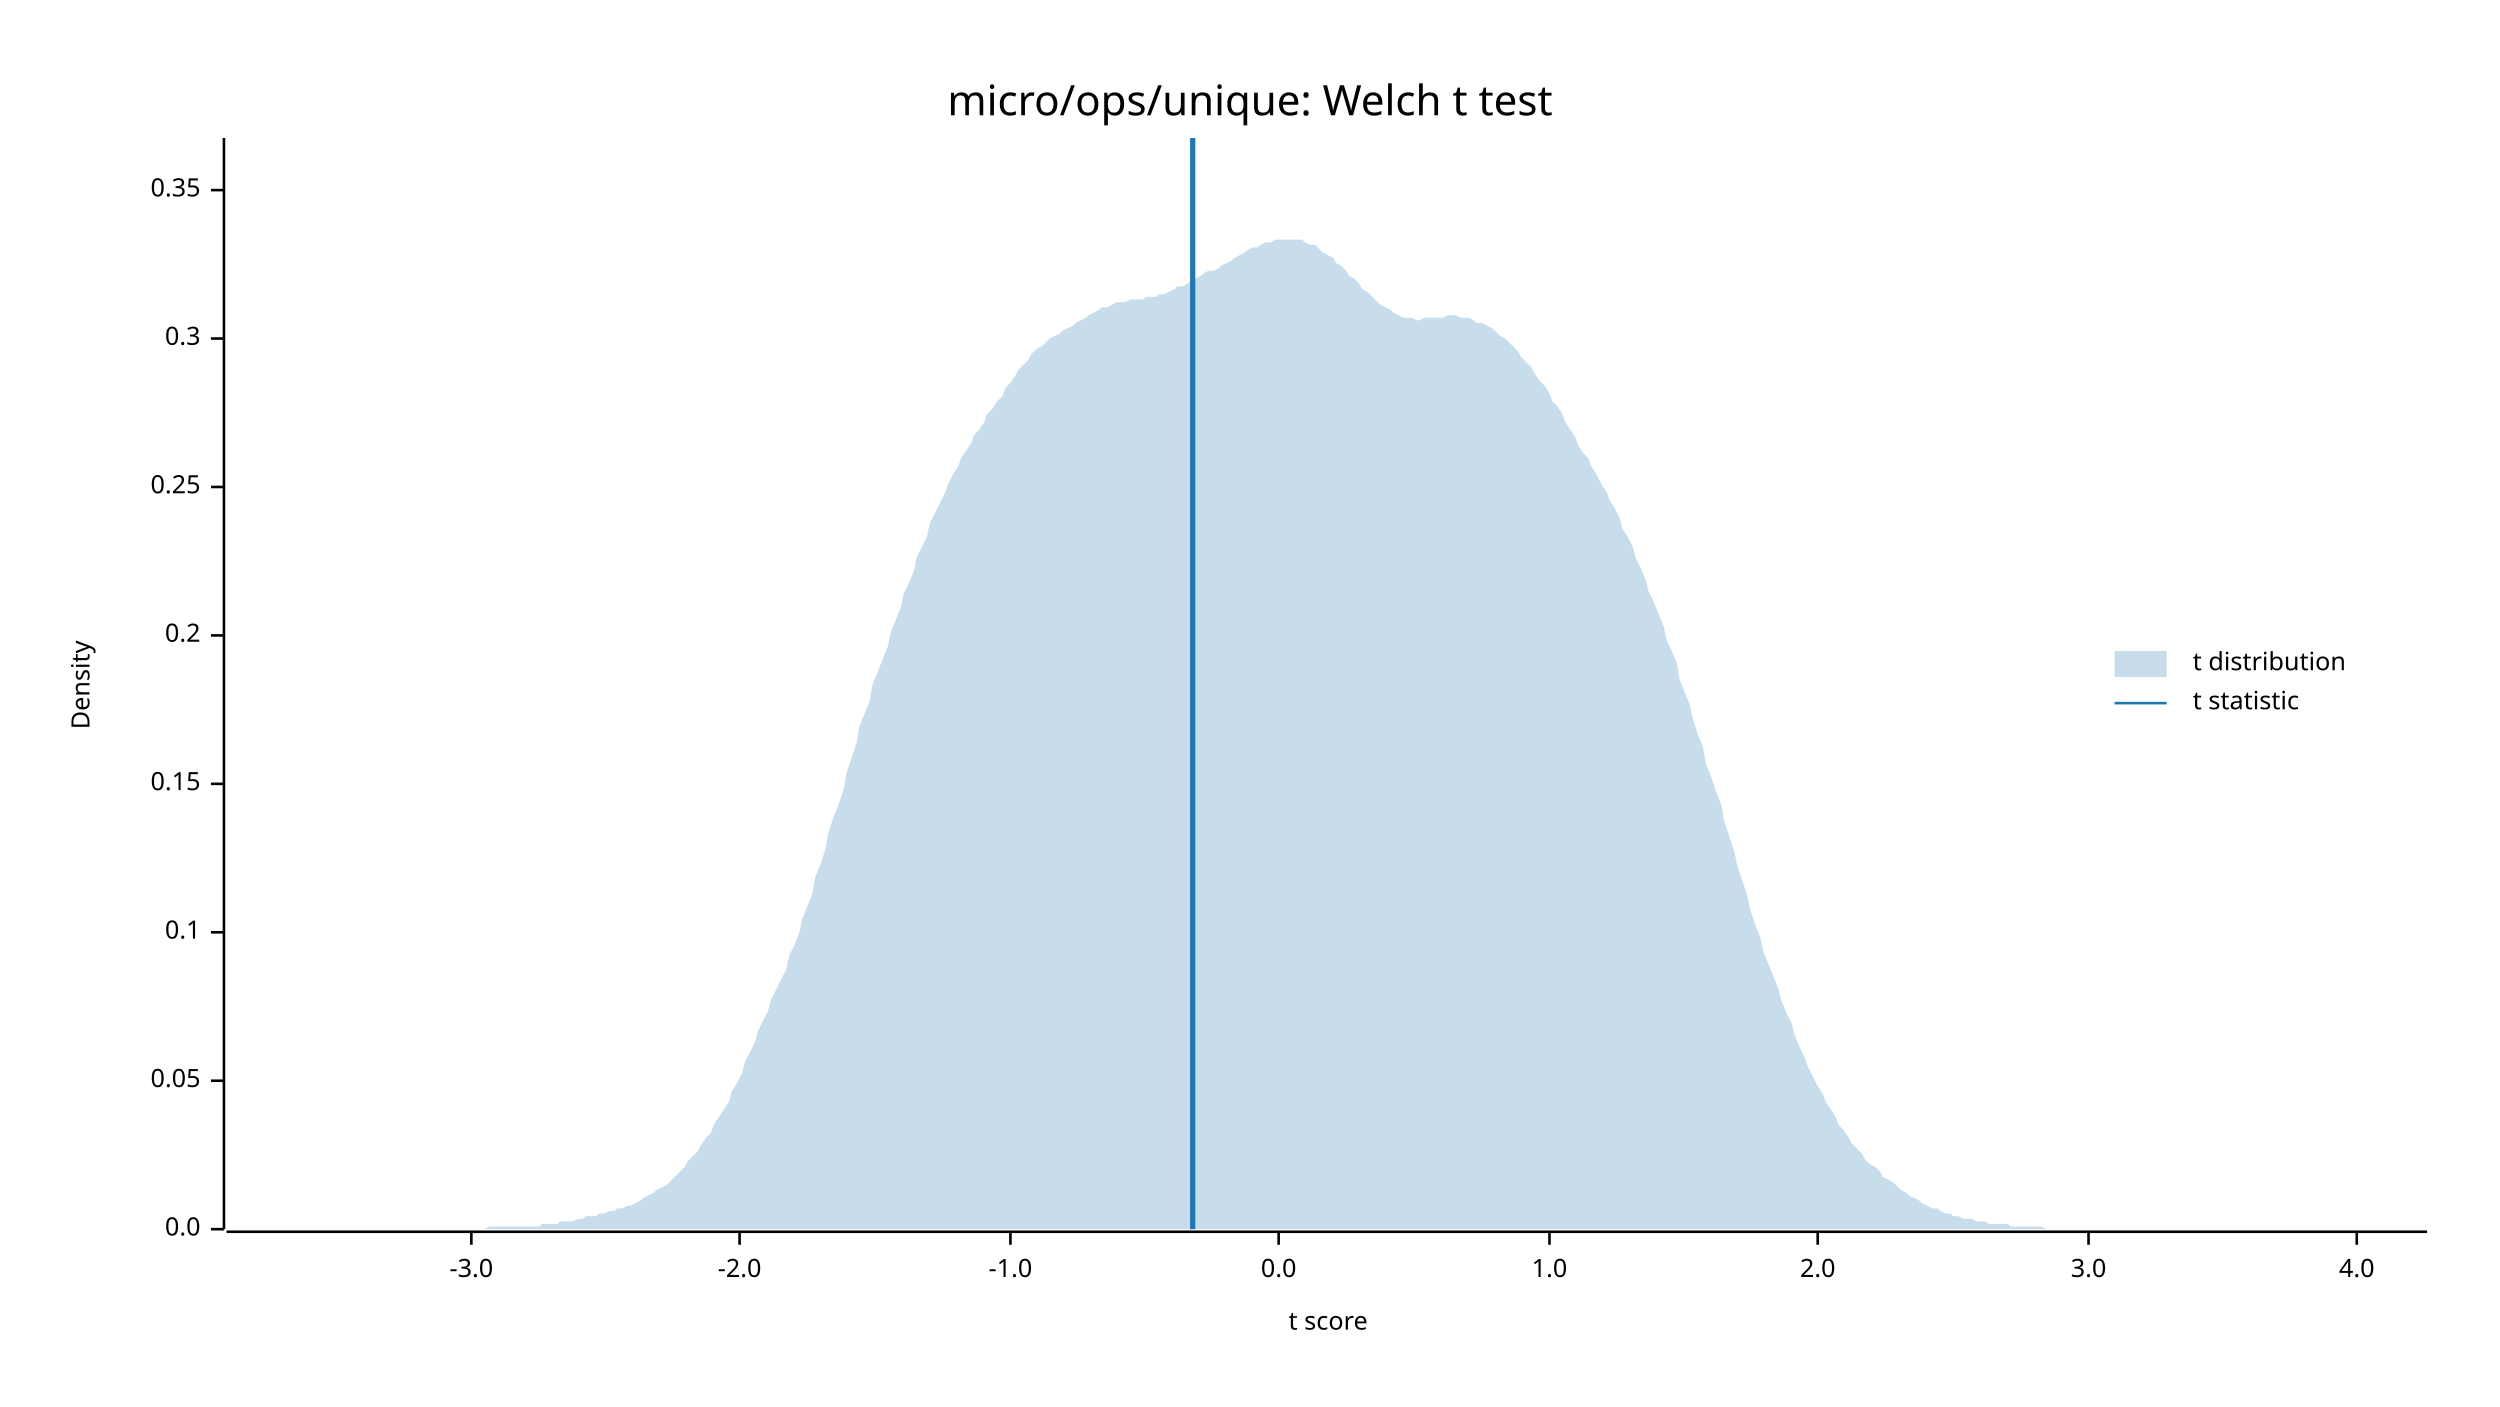
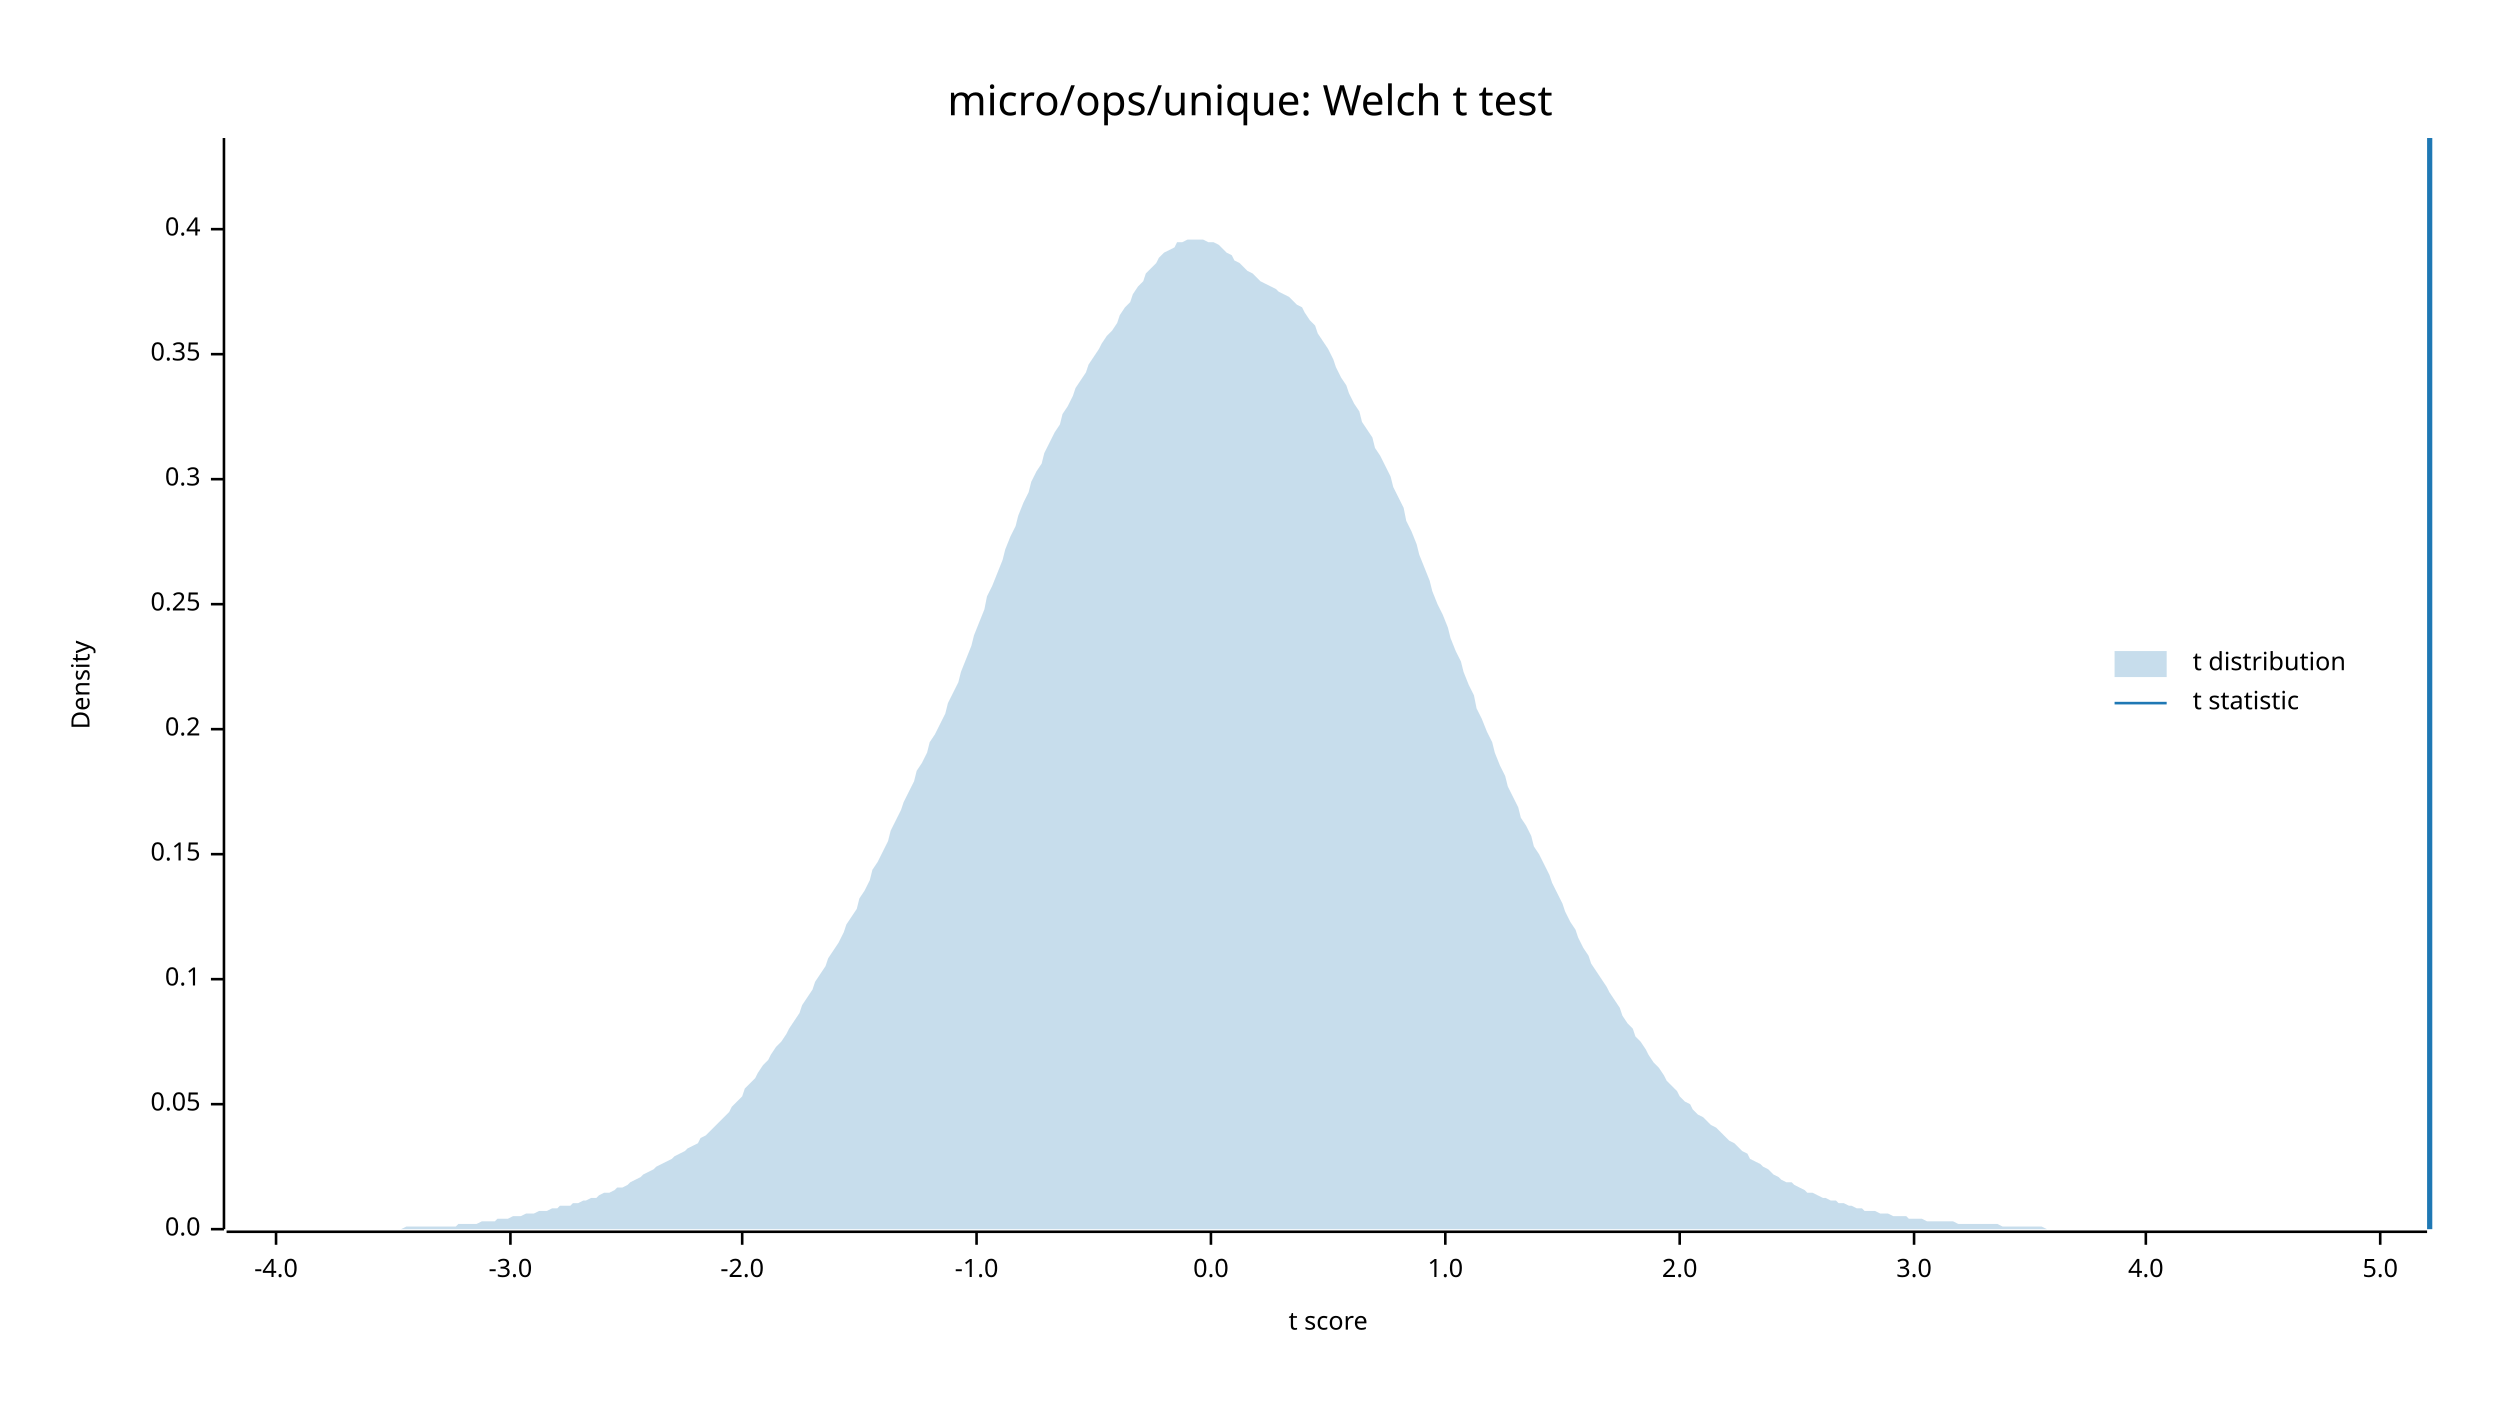
<svg xmlns="http://www.w3.org/2000/svg" width="960" height="540" viewBox="0 0 960 540">
  <text x="480" y="32" dy="0.76em" text-anchor="middle" font-family="sans-serif" font-size="16.129" opacity="1" fill="#000000">
micro/ops/unique: Welch t test
</text>
  <text x="27" y="263" dy="0.76em" text-anchor="middle" font-family="sans-serif" font-size="9.677" opacity="1" fill="#000000" transform="rotate(270, 27, 263)">
Density
</text>
  <text x="510" y="513" dy="-0.5ex" text-anchor="middle" font-family="sans-serif" font-size="9.677" opacity="1" fill="#000000">
t score
</text>
  <polyline fill="none" opacity="1" stroke="#000000" stroke-width="1" points="86,53 86,472 " />
  <text x="77" y="472" dy="0.5ex" text-anchor="end" font-family="sans-serif" font-size="9.677" opacity="1" fill="#000000">
0.0
</text>
  <polyline fill="none" opacity="1" stroke="#000000" stroke-width="1" points="81,472 86,472 " />
-   <text x="77" y="415" dy="0.5ex" text-anchor="end" font-family="sans-serif" font-size="9.677" opacity="1" fill="#000000">
+   <text x="77" y="424" dy="0.5ex" text-anchor="end" font-family="sans-serif" font-size="9.677" opacity="1" fill="#000000">
0.05
</text>
-   <polyline fill="none" opacity="1" stroke="#000000" stroke-width="1" points="81,415 86,415 " />
-   <text x="77" y="358" dy="0.5ex" text-anchor="end" font-family="sans-serif" font-size="9.677" opacity="1" fill="#000000">
+   <polyline fill="none" opacity="1" stroke="#000000" stroke-width="1" points="81,424 86,424 " />
+   <text x="77" y="376" dy="0.5ex" text-anchor="end" font-family="sans-serif" font-size="9.677" opacity="1" fill="#000000">
0.1
</text>
-   <polyline fill="none" opacity="1" stroke="#000000" stroke-width="1" points="81,358 86,358 " />
-   <text x="77" y="301" dy="0.5ex" text-anchor="end" font-family="sans-serif" font-size="9.677" opacity="1" fill="#000000">
+   <polyline fill="none" opacity="1" stroke="#000000" stroke-width="1" points="81,376 86,376 " />
+   <text x="77" y="328" dy="0.5ex" text-anchor="end" font-family="sans-serif" font-size="9.677" opacity="1" fill="#000000">
0.15
</text>
-   <polyline fill="none" opacity="1" stroke="#000000" stroke-width="1" points="81,301 86,301 " />
-   <text x="77" y="244" dy="0.5ex" text-anchor="end" font-family="sans-serif" font-size="9.677" opacity="1" fill="#000000">
+   <polyline fill="none" opacity="1" stroke="#000000" stroke-width="1" points="81,328 86,328 " />
+   <text x="77" y="280" dy="0.5ex" text-anchor="end" font-family="sans-serif" font-size="9.677" opacity="1" fill="#000000">
0.2
</text>
-   <polyline fill="none" opacity="1" stroke="#000000" stroke-width="1" points="81,244 86,244 " />
-   <text x="77" y="187" dy="0.5ex" text-anchor="end" font-family="sans-serif" font-size="9.677" opacity="1" fill="#000000">
+   <polyline fill="none" opacity="1" stroke="#000000" stroke-width="1" points="81,280 86,280 " />
+   <text x="77" y="232" dy="0.5ex" text-anchor="end" font-family="sans-serif" font-size="9.677" opacity="1" fill="#000000">
0.25
</text>
-   <polyline fill="none" opacity="1" stroke="#000000" stroke-width="1" points="81,187 86,187 " />
-   <text x="77" y="130" dy="0.5ex" text-anchor="end" font-family="sans-serif" font-size="9.677" opacity="1" fill="#000000">
+   <polyline fill="none" opacity="1" stroke="#000000" stroke-width="1" points="81,232 86,232 " />
+   <text x="77" y="184" dy="0.5ex" text-anchor="end" font-family="sans-serif" font-size="9.677" opacity="1" fill="#000000">
0.3
</text>
-   <polyline fill="none" opacity="1" stroke="#000000" stroke-width="1" points="81,130 86,130 " />
-   <text x="77" y="73" dy="0.5ex" text-anchor="end" font-family="sans-serif" font-size="9.677" opacity="1" fill="#000000">
+   <polyline fill="none" opacity="1" stroke="#000000" stroke-width="1" points="81,184 86,184 " />
+   <text x="77" y="136" dy="0.5ex" text-anchor="end" font-family="sans-serif" font-size="9.677" opacity="1" fill="#000000">
0.35
</text>
-   <polyline fill="none" opacity="1" stroke="#000000" stroke-width="1" points="81,73 86,73 " />
+   <polyline fill="none" opacity="1" stroke="#000000" stroke-width="1" points="81,136 86,136 " />
+   <text x="77" y="88" dy="0.5ex" text-anchor="end" font-family="sans-serif" font-size="9.677" opacity="1" fill="#000000">
+ 0.4
+ </text>
+   <polyline fill="none" opacity="1" stroke="#000000" stroke-width="1" points="81,88 86,88 " />
  <polyline fill="none" opacity="1" stroke="#000000" stroke-width="1" points="87,473 932,473 " />
-   <text x="181" y="483" dy="0.76em" text-anchor="middle" font-family="sans-serif" font-size="9.677" opacity="1" fill="#000000">
+   <text x="106" y="483" dy="0.76em" text-anchor="middle" font-family="sans-serif" font-size="9.677" opacity="1" fill="#000000">
+ -4.0
+ </text>
+   <polyline fill="none" opacity="1" stroke="#000000" stroke-width="1" points="106,473 106,478 " />
+   <text x="196" y="483" dy="0.76em" text-anchor="middle" font-family="sans-serif" font-size="9.677" opacity="1" fill="#000000">
-3.0
</text>
-   <polyline fill="none" opacity="1" stroke="#000000" stroke-width="1" points="181,473 181,478 " />
-   <text x="284" y="483" dy="0.76em" text-anchor="middle" font-family="sans-serif" font-size="9.677" opacity="1" fill="#000000">
+   <polyline fill="none" opacity="1" stroke="#000000" stroke-width="1" points="196,473 196,478 " />
+   <text x="285" y="483" dy="0.76em" text-anchor="middle" font-family="sans-serif" font-size="9.677" opacity="1" fill="#000000">
-2.0
</text>
-   <polyline fill="none" opacity="1" stroke="#000000" stroke-width="1" points="284,473 284,478 " />
-   <text x="388" y="483" dy="0.76em" text-anchor="middle" font-family="sans-serif" font-size="9.677" opacity="1" fill="#000000">
+   <polyline fill="none" opacity="1" stroke="#000000" stroke-width="1" points="285,473 285,478 " />
+   <text x="375" y="483" dy="0.76em" text-anchor="middle" font-family="sans-serif" font-size="9.677" opacity="1" fill="#000000">
-1.0
</text>
-   <polyline fill="none" opacity="1" stroke="#000000" stroke-width="1" points="388,473 388,478 " />
-   <text x="491" y="483" dy="0.76em" text-anchor="middle" font-family="sans-serif" font-size="9.677" opacity="1" fill="#000000">
+   <polyline fill="none" opacity="1" stroke="#000000" stroke-width="1" points="375,473 375,478 " />
+   <text x="465" y="483" dy="0.76em" text-anchor="middle" font-family="sans-serif" font-size="9.677" opacity="1" fill="#000000">
0.0
</text>
-   <polyline fill="none" opacity="1" stroke="#000000" stroke-width="1" points="491,473 491,478 " />
-   <text x="595" y="483" dy="0.76em" text-anchor="middle" font-family="sans-serif" font-size="9.677" opacity="1" fill="#000000">
+   <polyline fill="none" opacity="1" stroke="#000000" stroke-width="1" points="465,473 465,478 " />
+   <text x="555" y="483" dy="0.76em" text-anchor="middle" font-family="sans-serif" font-size="9.677" opacity="1" fill="#000000">
1.0
</text>
-   <polyline fill="none" opacity="1" stroke="#000000" stroke-width="1" points="595,473 595,478 " />
-   <text x="698" y="483" dy="0.76em" text-anchor="middle" font-family="sans-serif" font-size="9.677" opacity="1" fill="#000000">
+   <polyline fill="none" opacity="1" stroke="#000000" stroke-width="1" points="555,473 555,478 " />
+   <text x="645" y="483" dy="0.76em" text-anchor="middle" font-family="sans-serif" font-size="9.677" opacity="1" fill="#000000">
2.0
</text>
-   <polyline fill="none" opacity="1" stroke="#000000" stroke-width="1" points="698,473 698,478 " />
-   <text x="802" y="483" dy="0.76em" text-anchor="middle" font-family="sans-serif" font-size="9.677" opacity="1" fill="#000000">
+   <polyline fill="none" opacity="1" stroke="#000000" stroke-width="1" points="645,473 645,478 " />
+   <text x="735" y="483" dy="0.76em" text-anchor="middle" font-family="sans-serif" font-size="9.677" opacity="1" fill="#000000">
3.0
</text>
-   <polyline fill="none" opacity="1" stroke="#000000" stroke-width="1" points="802,473 802,478 " />
-   <text x="905" y="483" dy="0.76em" text-anchor="middle" font-family="sans-serif" font-size="9.677" opacity="1" fill="#000000">
+   <polyline fill="none" opacity="1" stroke="#000000" stroke-width="1" points="735,473 735,478 " />
+   <text x="824" y="483" dy="0.76em" text-anchor="middle" font-family="sans-serif" font-size="9.677" opacity="1" fill="#000000">
4.0
</text>
-   <polyline fill="none" opacity="1" stroke="#000000" stroke-width="1" points="905,473 905,478 " />
-   <polygon opacity="0.25" fill="#1F78B4" points="87,472 88,472 90,472 92,472 93,472 95,472 97,472 98,472 100,472 102,472 103,472 105,472 107,472 109,472 110,472 112,472 114,472 115,472 117,472 119,472 120,472 122,472 124,472 125,472 127,472 129,472 131,472 132,472 134,472 136,472 137,472 139,472 141,472 142,472 144,472 146,472 147,472 149,472 151,472 153,472 154,472 156,472 158,472 159,472 161,472 163,472 164,472 166,472 168,472 169,472 171,472 173,472 175,472 176,472 178,472 180,472 181,472 183,472 185,472 186,472 188,471 190,471 191,471 193,471 195,471 197,471 198,471 200,471 202,471 203,471 205,471 207,471 208,470 210,470 212,470 214,470 215,469 217,469 219,469 220,469 222,468 224,468 225,467 227,467 229,467 230,466 232,466 234,465 236,465 237,464 239,464 241,463 242,463 244,462 246,461 247,460 249,459 251,458 252,457 254,456 256,455 258,453 259,452 261,450 263,448 264,446 266,444 268,442 269,440 271,437 273,435 274,432 276,429 278,426 280,423 281,419 283,416 285,412 286,408 288,404 290,400 291,396 293,392 295,388 296,384 298,380 300,376 302,372 303,367 305,363 307,358 308,353 310,348 312,343 313,337 315,332 317,326 318,320 320,314 322,309 324,303 325,297 327,291 329,285 330,279 332,274 334,269 335,263 337,258 339,253 341,248 342,243 344,238 346,233 347,228 349,224 351,219 352,214 354,210 356,206 357,201 359,197 361,193 363,189 364,186 366,182 368,179 369,176 371,173 373,170 374,167 376,165 378,162 379,159 381,157 383,154 385,152 386,149 388,147 390,144 391,142 393,140 395,138 396,136 398,134 400,133 401,132 403,130 405,129 407,128 408,127 410,126 412,125 413,124 415,123 417,122 418,121 420,120 422,119 423,118 425,118 427,117 429,116 430,116 432,116 434,115 435,115 437,115 439,115 440,114 442,114 444,114 445,113 447,113 449,112 451,111 452,110 454,110 456,109 457,108 459,107 461,106 462,105 464,104 466,104 468,103 469,102 471,101 473,100 474,99 476,98 478,97 479,96 481,95 483,95 484,94 486,93 488,93 490,92 491,92 493,92 495,92 496,92 498,92 500,92 501,93 503,94 505,94 506,95 508,97 510,98 512,99 513,101 515,102 517,104 518,106 520,107 522,109 523,111 525,112 527,114 528,115 530,117 532,118 534,119 535,120 537,121 539,122 540,122 542,122 544,123 545,123 547,122 549,122 550,122 552,122 554,122 556,121 557,121 559,121 561,122 562,122 564,122 566,123 567,124 569,124 571,125 573,126 574,127 576,129 578,130 579,131 581,133 583,135 584,137 586,139 588,141 589,143 591,146 593,148 595,151 596,154 598,156 600,159 601,162 603,165 605,168 606,171 608,174 610,176 611,179 613,182 615,186 617,189 618,192 620,195 622,199 623,203 625,206 627,210 628,214 630,218 632,223 633,227 635,231 637,236 639,241 640,246 642,250 644,255 645,261 647,266 649,271 650,276 652,282 654,287 655,293 657,298 659,304 661,309 662,315 664,321 666,327 667,332 669,338 671,344 672,349 674,355 676,360 677,365 679,370 681,375 683,380 684,384 686,389 688,393 689,397 691,402 693,406 694,409 696,413 698,417 700,420 701,423 703,426 705,429 706,432 708,434 710,437 711,439 713,441 715,443 716,445 718,447 720,448 722,450 723,452 725,453 727,454 728,455 730,457 732,458 733,459 735,460 737,461 738,462 740,463 742,464 744,464 745,465 747,466 749,466 750,467 752,467 754,468 755,468 757,468 759,469 760,469 762,469 764,470 766,470 767,470 769,470 771,470 772,471 774,471 776,471 777,471 779,471 781,471 782,471 784,471 786,472 788,472 789,472 791,472 793,472 794,472 796,472 798,472 799,472 801,472 803,472 804,472 806,472 808,472 810,472 811,472 813,472 815,472 816,472 818,472 820,472 821,472 823,472 825,472 827,472 828,472 830,472 832,472 833,472 835,472 837,472 838,472 840,472 842,472 843,472 845,472 847,472 849,472 850,472 852,472 854,472 855,472 857,472 859,472 860,472 862,472 864,472 865,472 867,472 869,472 871,472 872,472 874,472 876,472 877,472 879,472 881,472 882,472 884,472 886,472 887,472 889,472 891,472 893,472 894,472 896,472 898,472 899,472 901,472 903,472 904,472 906,472 908,472 909,472 911,472 913,472 915,472 916,472 918,472 920,472 921,472 923,472 925,472 926,472 928,472 930,472 932,472 932,472 87,472 " />
-   <polyline fill="none" opacity="1" stroke="#1F78B4" stroke-width="2" points="458,472 458,53 " />
+   <polyline fill="none" opacity="1" stroke="#000000" stroke-width="1" points="824,473 824,478 " />
+   <text x="914" y="483" dy="0.76em" text-anchor="middle" font-family="sans-serif" font-size="9.677" opacity="1" fill="#000000">
+ 5.0
+ </text>
+   <polyline fill="none" opacity="1" stroke="#000000" stroke-width="1" points="914,473 914,478 " />
+   <polygon opacity="0.25" fill="#1F78B4" points="87,472 88,472 90,472 92,472 93,472 95,472 97,472 98,472 100,472 102,472 103,472 105,472 107,472 109,472 110,472 112,472 114,472 115,472 117,472 119,472 120,472 122,472 124,472 125,472 127,472 129,472 131,472 132,472 134,472 136,472 137,472 139,472 141,472 142,472 144,472 146,472 147,472 149,472 151,472 153,472 154,472 156,471 158,471 159,471 161,471 163,471 164,471 166,471 168,471 169,471 171,471 173,471 175,471 176,470 178,470 180,470 181,470 183,470 185,469 186,469 188,469 190,469 191,468 193,468 195,468 197,467 198,467 200,467 202,466 203,466 205,466 207,465 208,465 210,465 212,464 214,464 215,463 217,463 219,463 220,462 222,462 224,461 225,461 227,460 229,460 230,459 232,458 234,458 236,457 237,456 239,456 241,455 242,454 244,453 246,452 247,451 249,450 251,449 252,448 254,447 256,446 258,445 259,444 261,443 263,442 264,441 266,440 268,439 269,437 271,436 273,434 274,433 276,431 278,429 280,427 281,425 283,423 285,421 286,418 288,416 290,414 291,412 293,409 295,407 296,405 298,402 300,400 302,397 303,395 305,392 307,389 308,386 310,383 312,380 313,377 315,374 317,371 318,368 320,365 322,362 324,358 325,355 327,352 329,349 330,345 332,342 334,338 335,334 337,331 339,327 341,323 342,319 344,315 346,311 347,308 349,304 351,300 352,296 354,293 356,289 357,285 359,282 361,278 363,274 364,270 366,266 368,262 369,258 371,253 373,248 374,244 376,239 378,234 379,229 381,225 383,220 385,215 386,211 388,206 390,202 391,198 393,193 395,189 396,185 398,181 400,178 401,174 403,170 405,166 407,163 408,159 410,156 412,152 413,149 415,146 417,143 418,140 420,137 422,134 423,132 425,129 427,127 429,124 430,121 432,118 434,116 435,113 437,110 439,108 440,105 442,103 444,101 445,99 447,97 449,96 451,95 452,93 454,93 456,92 457,92 459,92 461,92 462,92 464,93 466,93 468,94 469,95 471,97 473,98 474,100 476,101 478,103 479,104 481,105 483,107 484,108 486,109 488,110 490,111 491,112 493,113 495,114 496,115 498,117 500,118 501,120 503,123 505,125 506,128 508,131 510,134 512,138 513,141 515,145 517,148 518,151 520,155 522,158 523,162 525,165 527,168 528,172 530,175 532,179 534,183 535,187 537,191 539,195 540,200 542,204 544,209 545,213 547,218 549,223 550,227 552,232 554,236 556,241 557,245 559,250 561,254 562,258 564,263 566,267 567,272 569,276 571,281 573,285 574,289 576,294 578,298 579,302 581,306 583,310 584,314 586,317 588,321 589,325 591,328 593,332 595,336 596,339 598,343 600,347 601,350 603,354 605,357 606,360 608,364 610,367 611,370 613,373 615,376 617,379 618,381 620,384 622,387 623,390 625,393 627,395 628,398 630,400 632,403 633,405 635,408 637,410 639,413 640,415 642,417 644,419 645,421 647,423 649,424 650,426 652,428 654,429 655,430 657,432 659,433 661,435 662,436 664,438 666,439 667,440 669,442 671,443 672,445 674,446 676,447 677,448 679,449 681,451 683,452 684,453 686,454 688,454 689,455 691,456 693,457 694,458 696,458 698,459 700,460 701,460 703,461 705,461 706,462 708,462 710,463 711,463 713,464 715,464 716,465 718,465 720,465 722,466 723,466 725,466 727,467 728,467 730,467 732,467 733,468 735,468 737,468 738,468 740,469 742,469 744,469 745,469 747,469 749,469 750,469 752,470 754,470 755,470 757,470 759,470 760,470 762,470 764,470 766,470 767,470 769,471 771,471 772,471 774,471 776,471 777,471 779,471 781,471 782,471 784,471 786,472 788,472 789,472 791,472 793,472 794,472 796,472 798,472 799,472 801,472 803,472 804,472 806,472 808,472 810,472 811,472 813,472 815,472 816,472 818,472 820,472 821,472 823,472 825,472 827,472 828,472 830,472 832,472 833,472 835,472 837,472 838,472 840,472 842,472 843,472 845,472 847,472 849,472 850,472 852,472 854,472 855,472 857,472 859,472 860,472 862,472 864,472 865,472 867,472 869,472 871,472 872,472 874,472 876,472 877,472 879,472 881,472 882,472 884,472 886,472 887,472 889,472 891,472 893,472 894,472 896,472 898,472 899,472 901,472 903,472 904,472 906,472 908,472 909,472 911,472 913,472 915,472 916,472 918,472 920,472 921,472 923,472 925,472 926,472 928,472 930,472 932,472 932,472 87,472 " />
+   <polyline fill="none" opacity="1" stroke="#1F78B4" stroke-width="2" points="933,472 933,53 " />
  <text x="842" y="250" dy="0.76em" text-anchor="start" font-family="sans-serif" font-size="9.677" opacity="1" fill="#000000">
t distribution
</text>
  <text x="842" y="265" dy="0.76em" text-anchor="start" font-family="sans-serif" font-size="9.677" opacity="1" fill="#000000">
t statistic
</text>
  <rect x="812" y="250" width="20" height="10" opacity="0.25" fill="#1F78B4" stroke="none" />
  <polyline fill="none" opacity="1" stroke="#1F78B4" stroke-width="1" points="812,270 832,270 " />
</svg>
